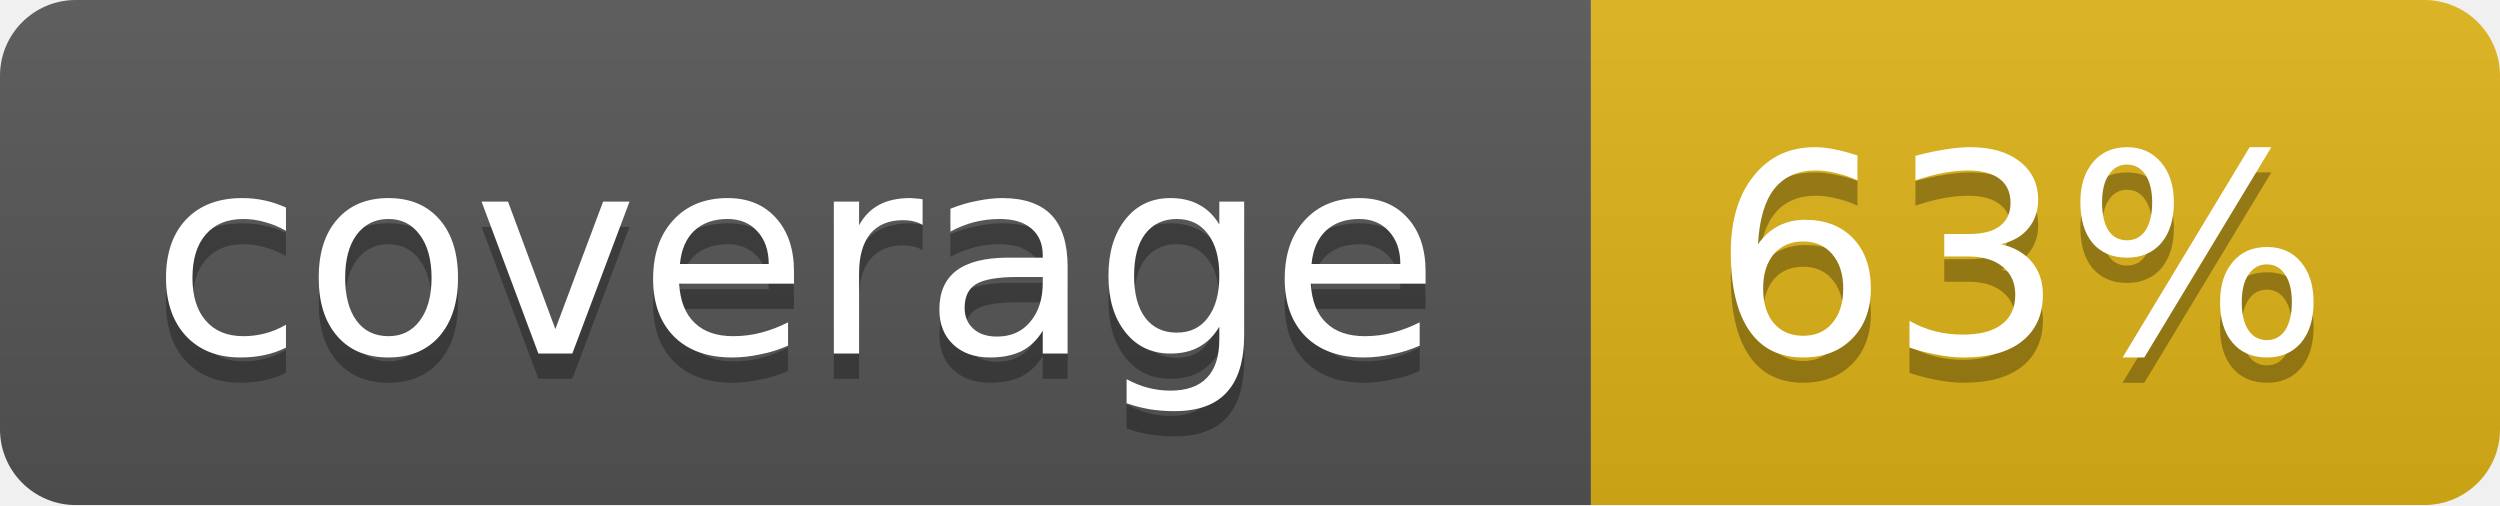
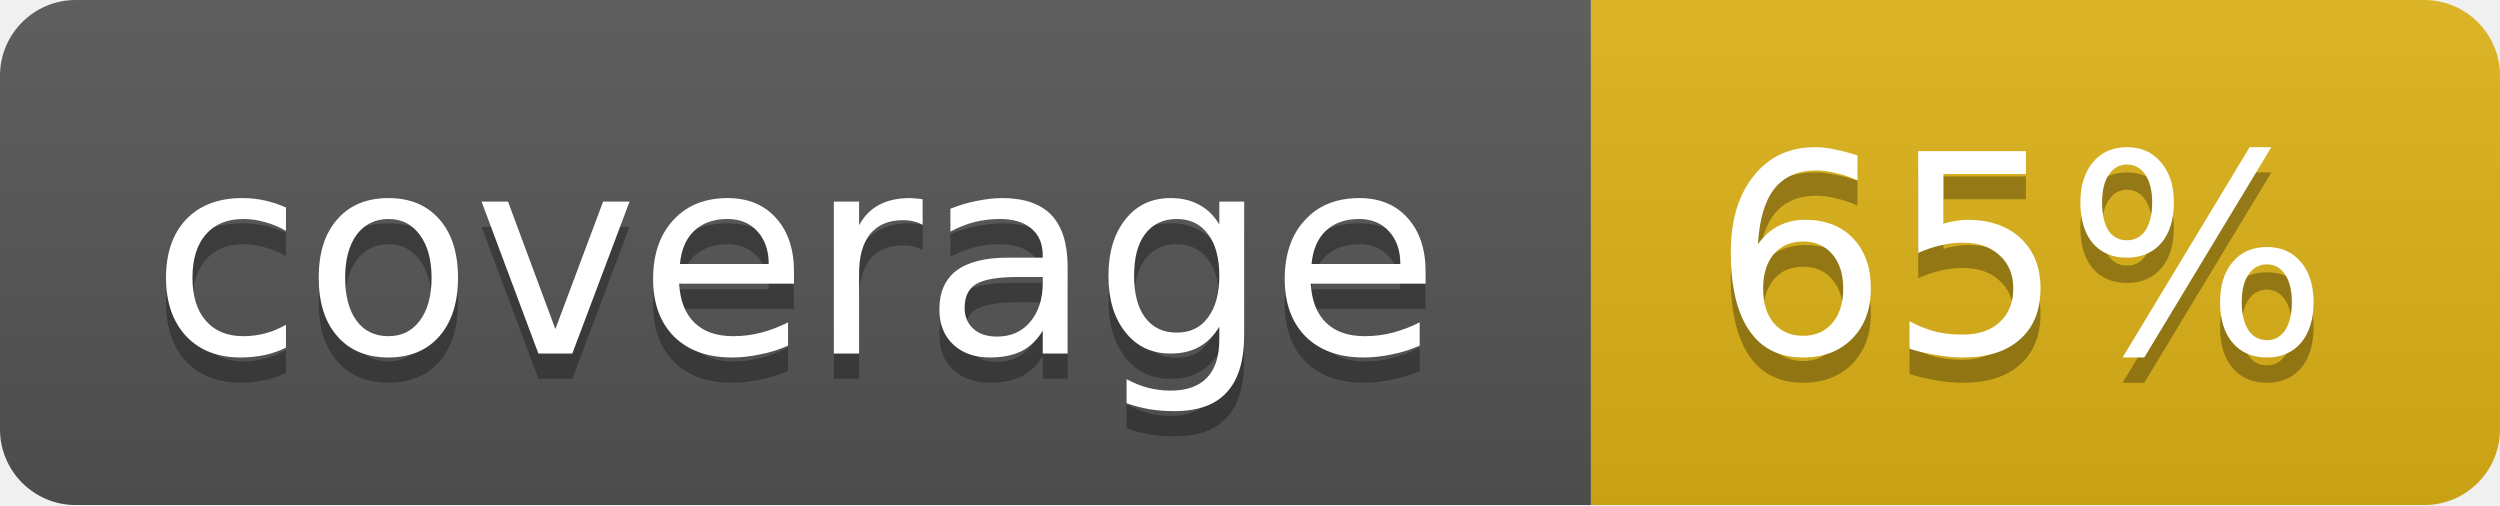
<svg xmlns="http://www.w3.org/2000/svg" width="99" height="20">
  <linearGradient id="b" x2="0" y2="100%">
    <stop offset="0" stop-color="#bbb" stop-opacity=".1" />
    <stop offset="1" stop-opacity=".1" />
  </linearGradient>
  <mask id="a">
    <rect width="99" height="20" rx="3" fill="#fff" />
  </mask>
  <g mask="url(#a)">
    <path fill="#555" d="M0 0h63v20H0z" />
    <path fill="#dfb317" d="M63 0h36v20H63z" />
    <path fill="url(#b)" d="M0 0h99v20H0z" />
  </g>
  <g fill="#fff" text-anchor="middle" font-family="DejaVu Sans,Verdana,Geneva,sans-serif" font-size="11">
    <text x="31.5" y="15" fill="#010101" fill-opacity=".3">coverage</text>
    <text x="31.5" y="14">coverage</text>
-     <text x="80" y="15" fill="#010101" fill-opacity=".3">63%</text>
-     <text x="80" y="14">63%</text>
+     <text x="80" y="15" fill="#010101" fill-opacity=".3">65%</text>
+     <text x="80" y="14">65%</text>
  </g>
</svg>
